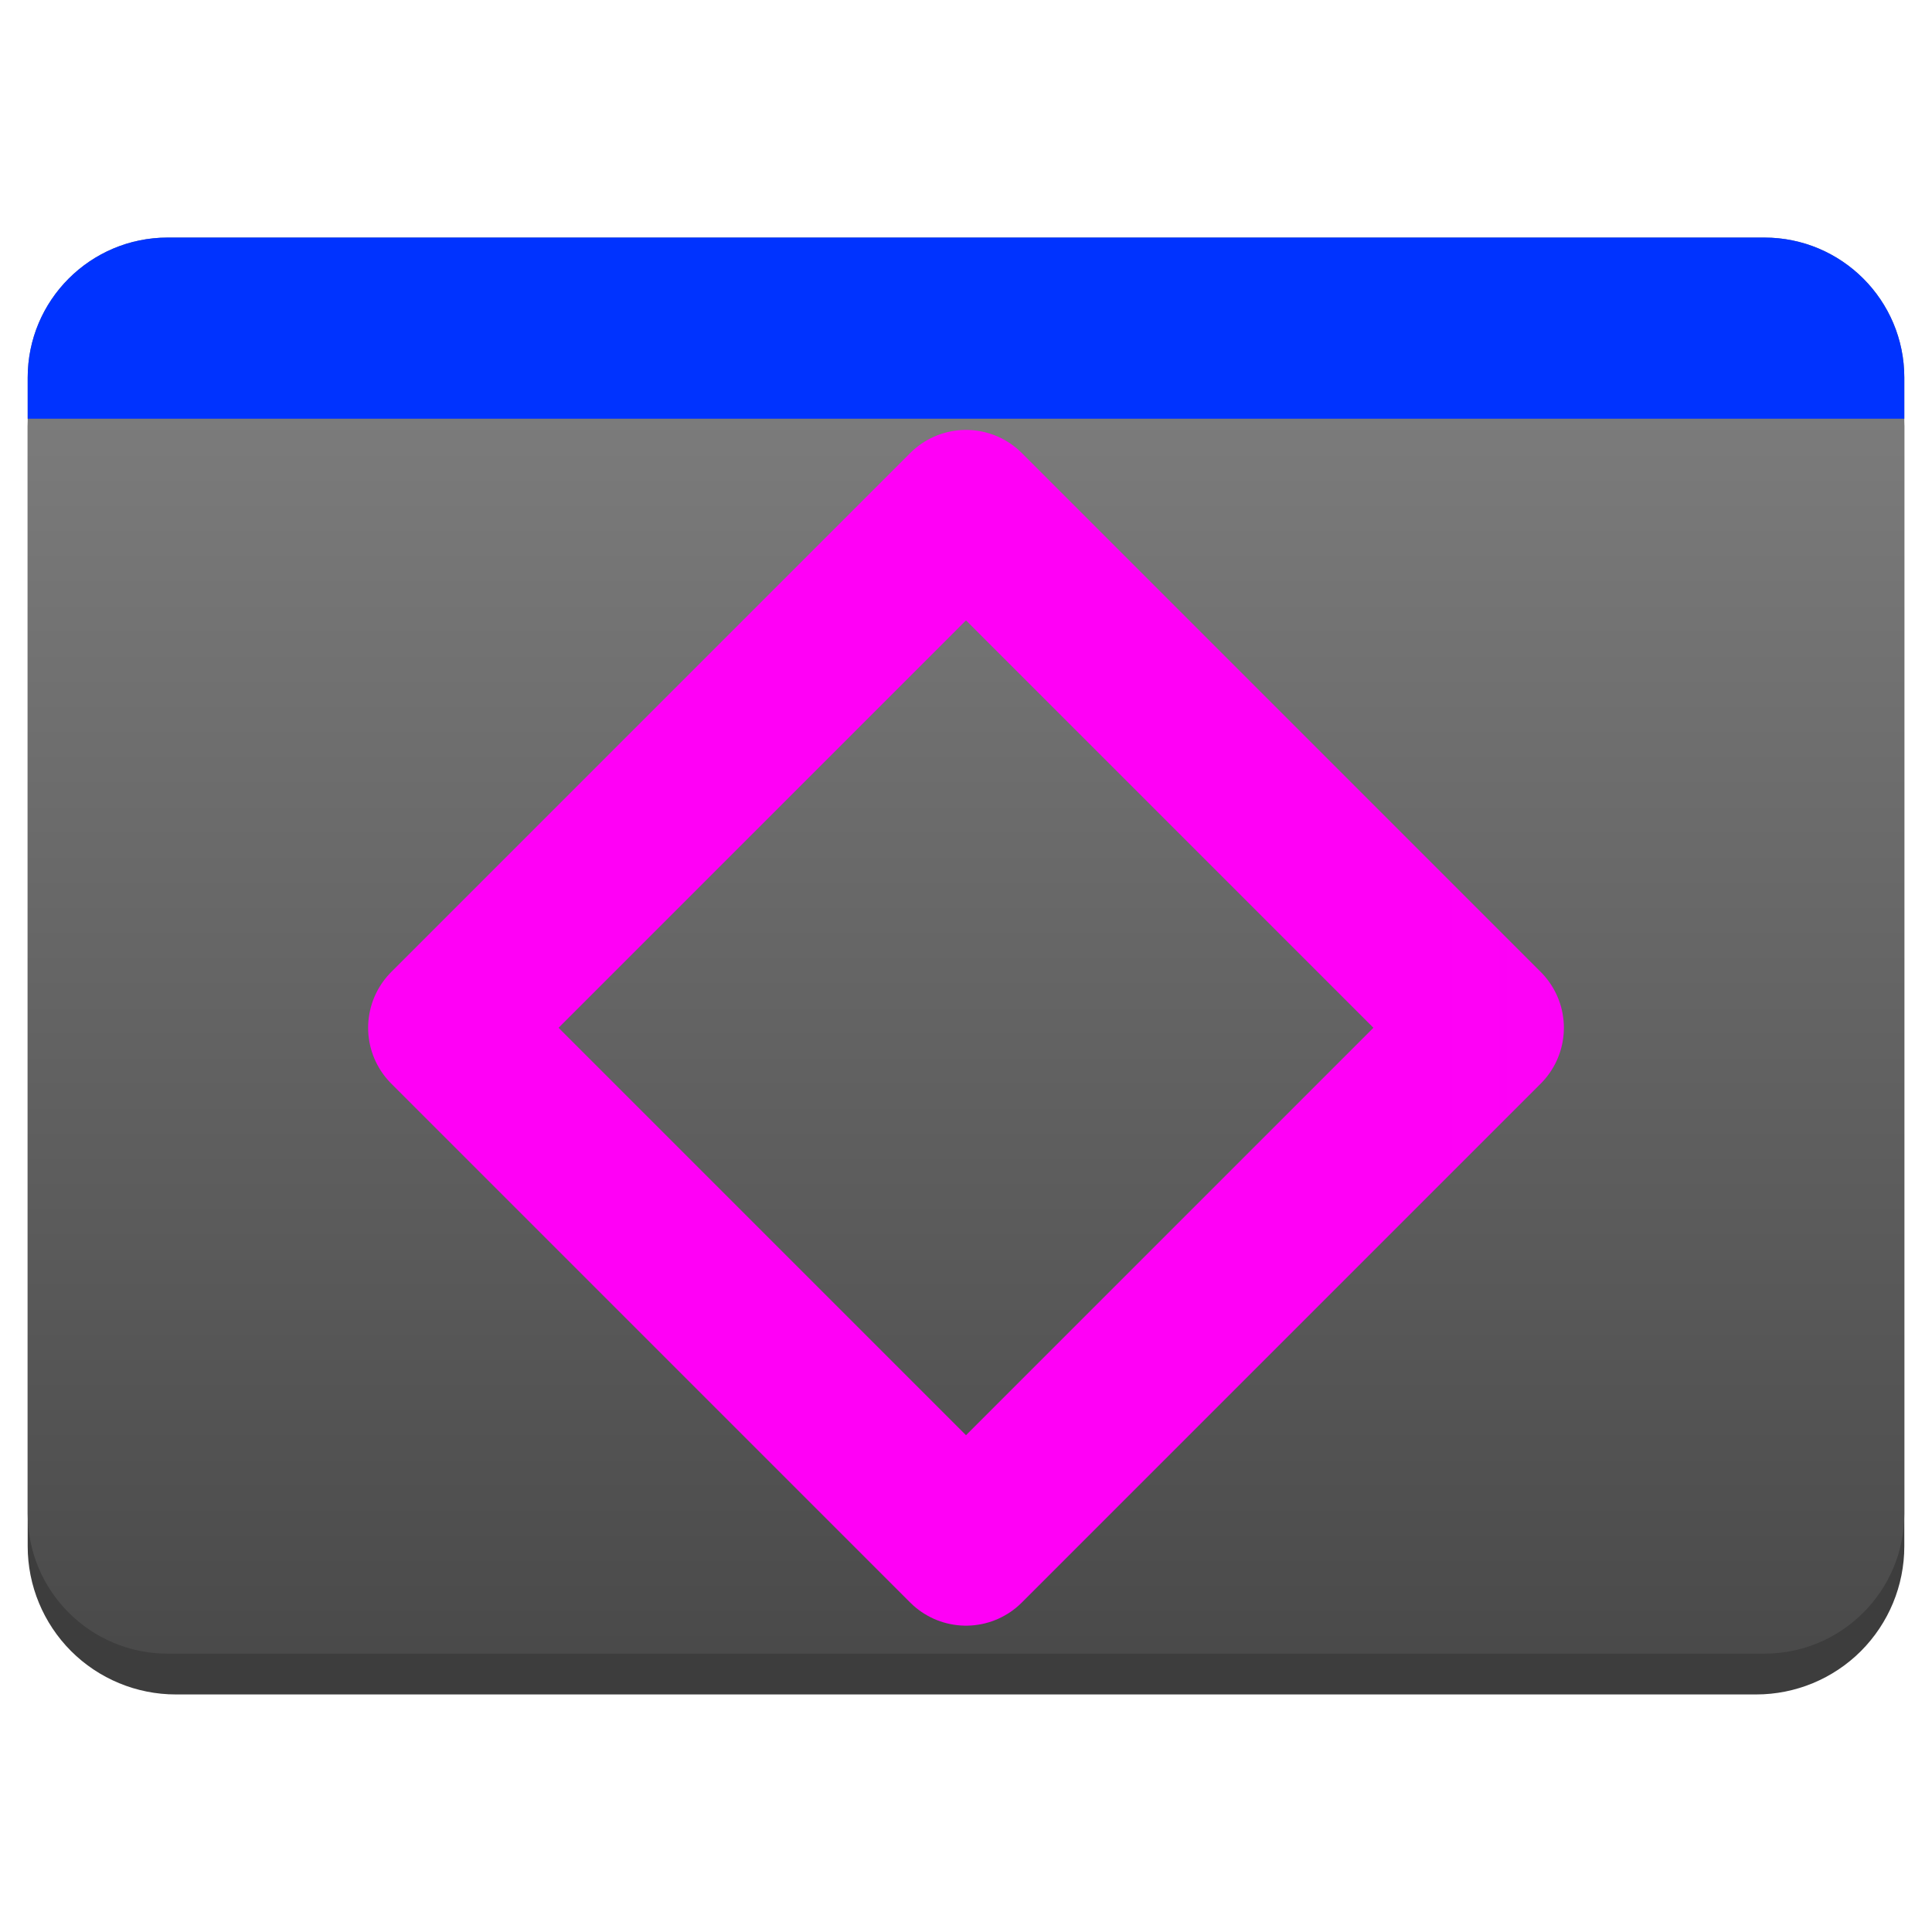
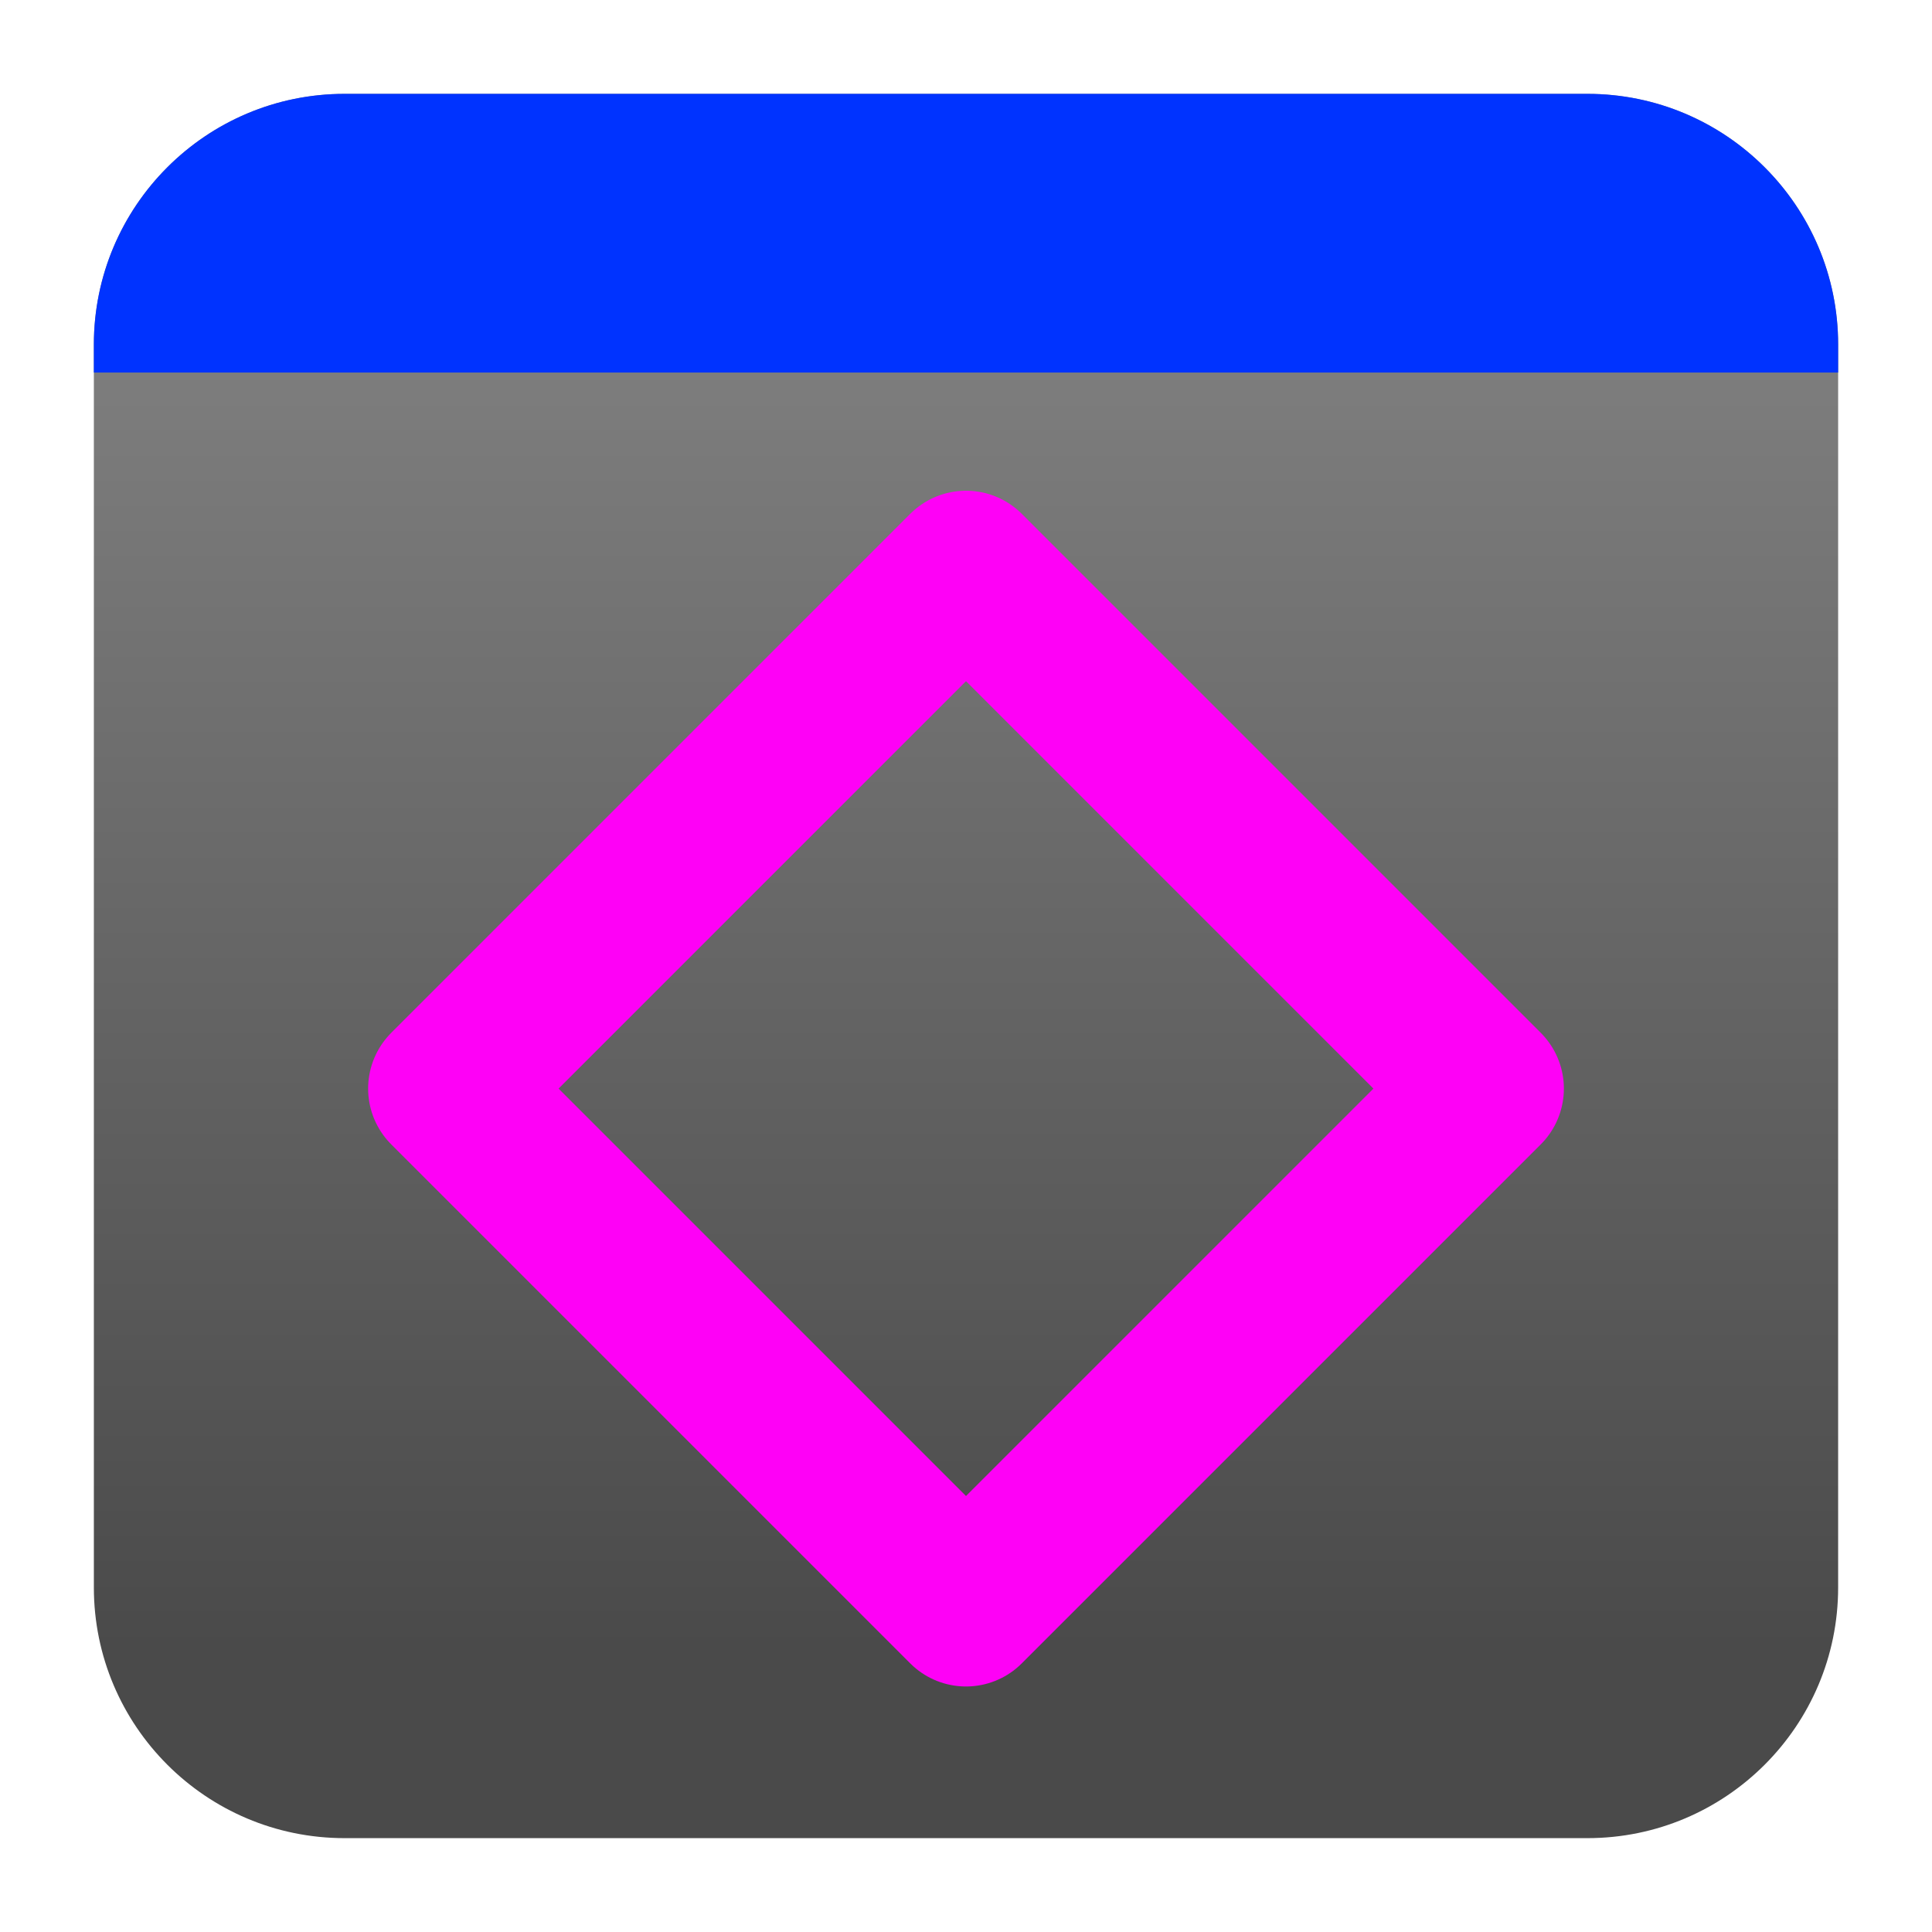
<svg xmlns="http://www.w3.org/2000/svg" style="clip-rule:evenodd;fill-rule:evenodd;stroke-linecap:round;stroke-linejoin:round;stroke-miterlimit:1.5" version="1.1" viewBox="0 0 48 48">
-   <path d="m47.312 10.595c0-0.976-0.388-1.911-1.077-2.601-0.69-0.691-1.627-1.079-2.603-1.079h-39.264c-0.976 0-1.913 0.388-2.603 1.079-0.689 0.69-1.077 1.625-1.077 2.601v27.823c0 0.976 0.388 1.911 1.077 2.602 0.69 0.69 1.627 1.078 2.603 1.078h39.264c0.976 0 1.913-0.388 2.603-1.078 0.689-0.691 1.077-1.626 1.077-2.602v-27.823z" style="fill-opacity:.76" />
-   <path d="m47.312 9.381c0-1.921-1.557-3.479-3.479-3.479h-39.666c-1.922 0-3.479 1.558-3.479 3.479v28.225c0 1.921 1.557 3.479 3.479 3.479h39.666c1.922 0 3.479-1.558 3.479-3.479v-28.225z" style="fill:url(#_Linear1)" />
-   <path d="m24 12.641l12.894 12.894-12.894 12.894-12.894-12.894 12.894-12.894z" style="fill:none;stroke-width:3.92px;stroke:url(#_Linear2)" />
-   <path d="m4.167 5.902h39.666c1.922 0 3.479 1.558 3.479 3.479v1.021h-46.624v-1.021c0-1.921 1.557-3.479 3.479-3.479z" style="fill-rule:nonzero;fill:#03f" />
+   <path d="m39.44 2.332c3.438 0 6.228 2.79 6.228 6.228v30.88c0 3.438-2.79 6.228-6.228 6.228h-30.88c-3.438 0-6.228-2.79-6.228-6.228v-30.88c0-3.438 2.79-6.228 6.228-6.228h30.88z" style="fill:url(#_Linear1)" />
+   <path d="m39.44 2.332c3.438 0 6.228 2.79 6.228 6.228v0.696h-43.336v-0.696c0-3.438 2.79-6.228 6.228-6.228h30.88z" style="fill-rule:nonzero;fill:#03f" />
+   <path d="m24 14.152 12.894 12.894-12.894 12.894-12.894-12.894 12.894-12.894z" style="fill:none;stroke-width:3.92px;stroke:url(#_Linear2)" />
  <defs>
-     <linearGradient id="_Linear1" x2="1" gradientTransform="matrix(2.24316e-15,-35.1825,36.6336,2.15431e-15,499.689,41.0847)" gradientUnits="userSpaceOnUse">
+     <linearGradient id="_Linear1" x2="1" gradientTransform="matrix(2.15431e-15,-35.1825,35.1825,2.15431e-15,715.901,41.0847)" gradientUnits="userSpaceOnUse">
      <stop style="stop-color:#4a4a4a" offset="0" />
      <stop style="stop-color:#828282" offset="1" />
    </linearGradient>
-     <linearGradient id="_Linear2" x2="1" gradientTransform="matrix(-356.091,4.36086e-14,-4.36086e-14,-356.091,392.985,484.781)" gradientUnits="userSpaceOnUse">
+     <linearGradient id="_Linear2" x2="1" gradientTransform="matrix(3598.66,-9.09495e-13,9.09495e-13,3598.66,-3561.76,-4015.05)" gradientUnits="userSpaceOnUse">
      <stop style="stop-color:#00e6ff" offset="0" />
      <stop style="stop-color:#ff00f6" offset="1" />
    </linearGradient>
  </defs>
</svg>
